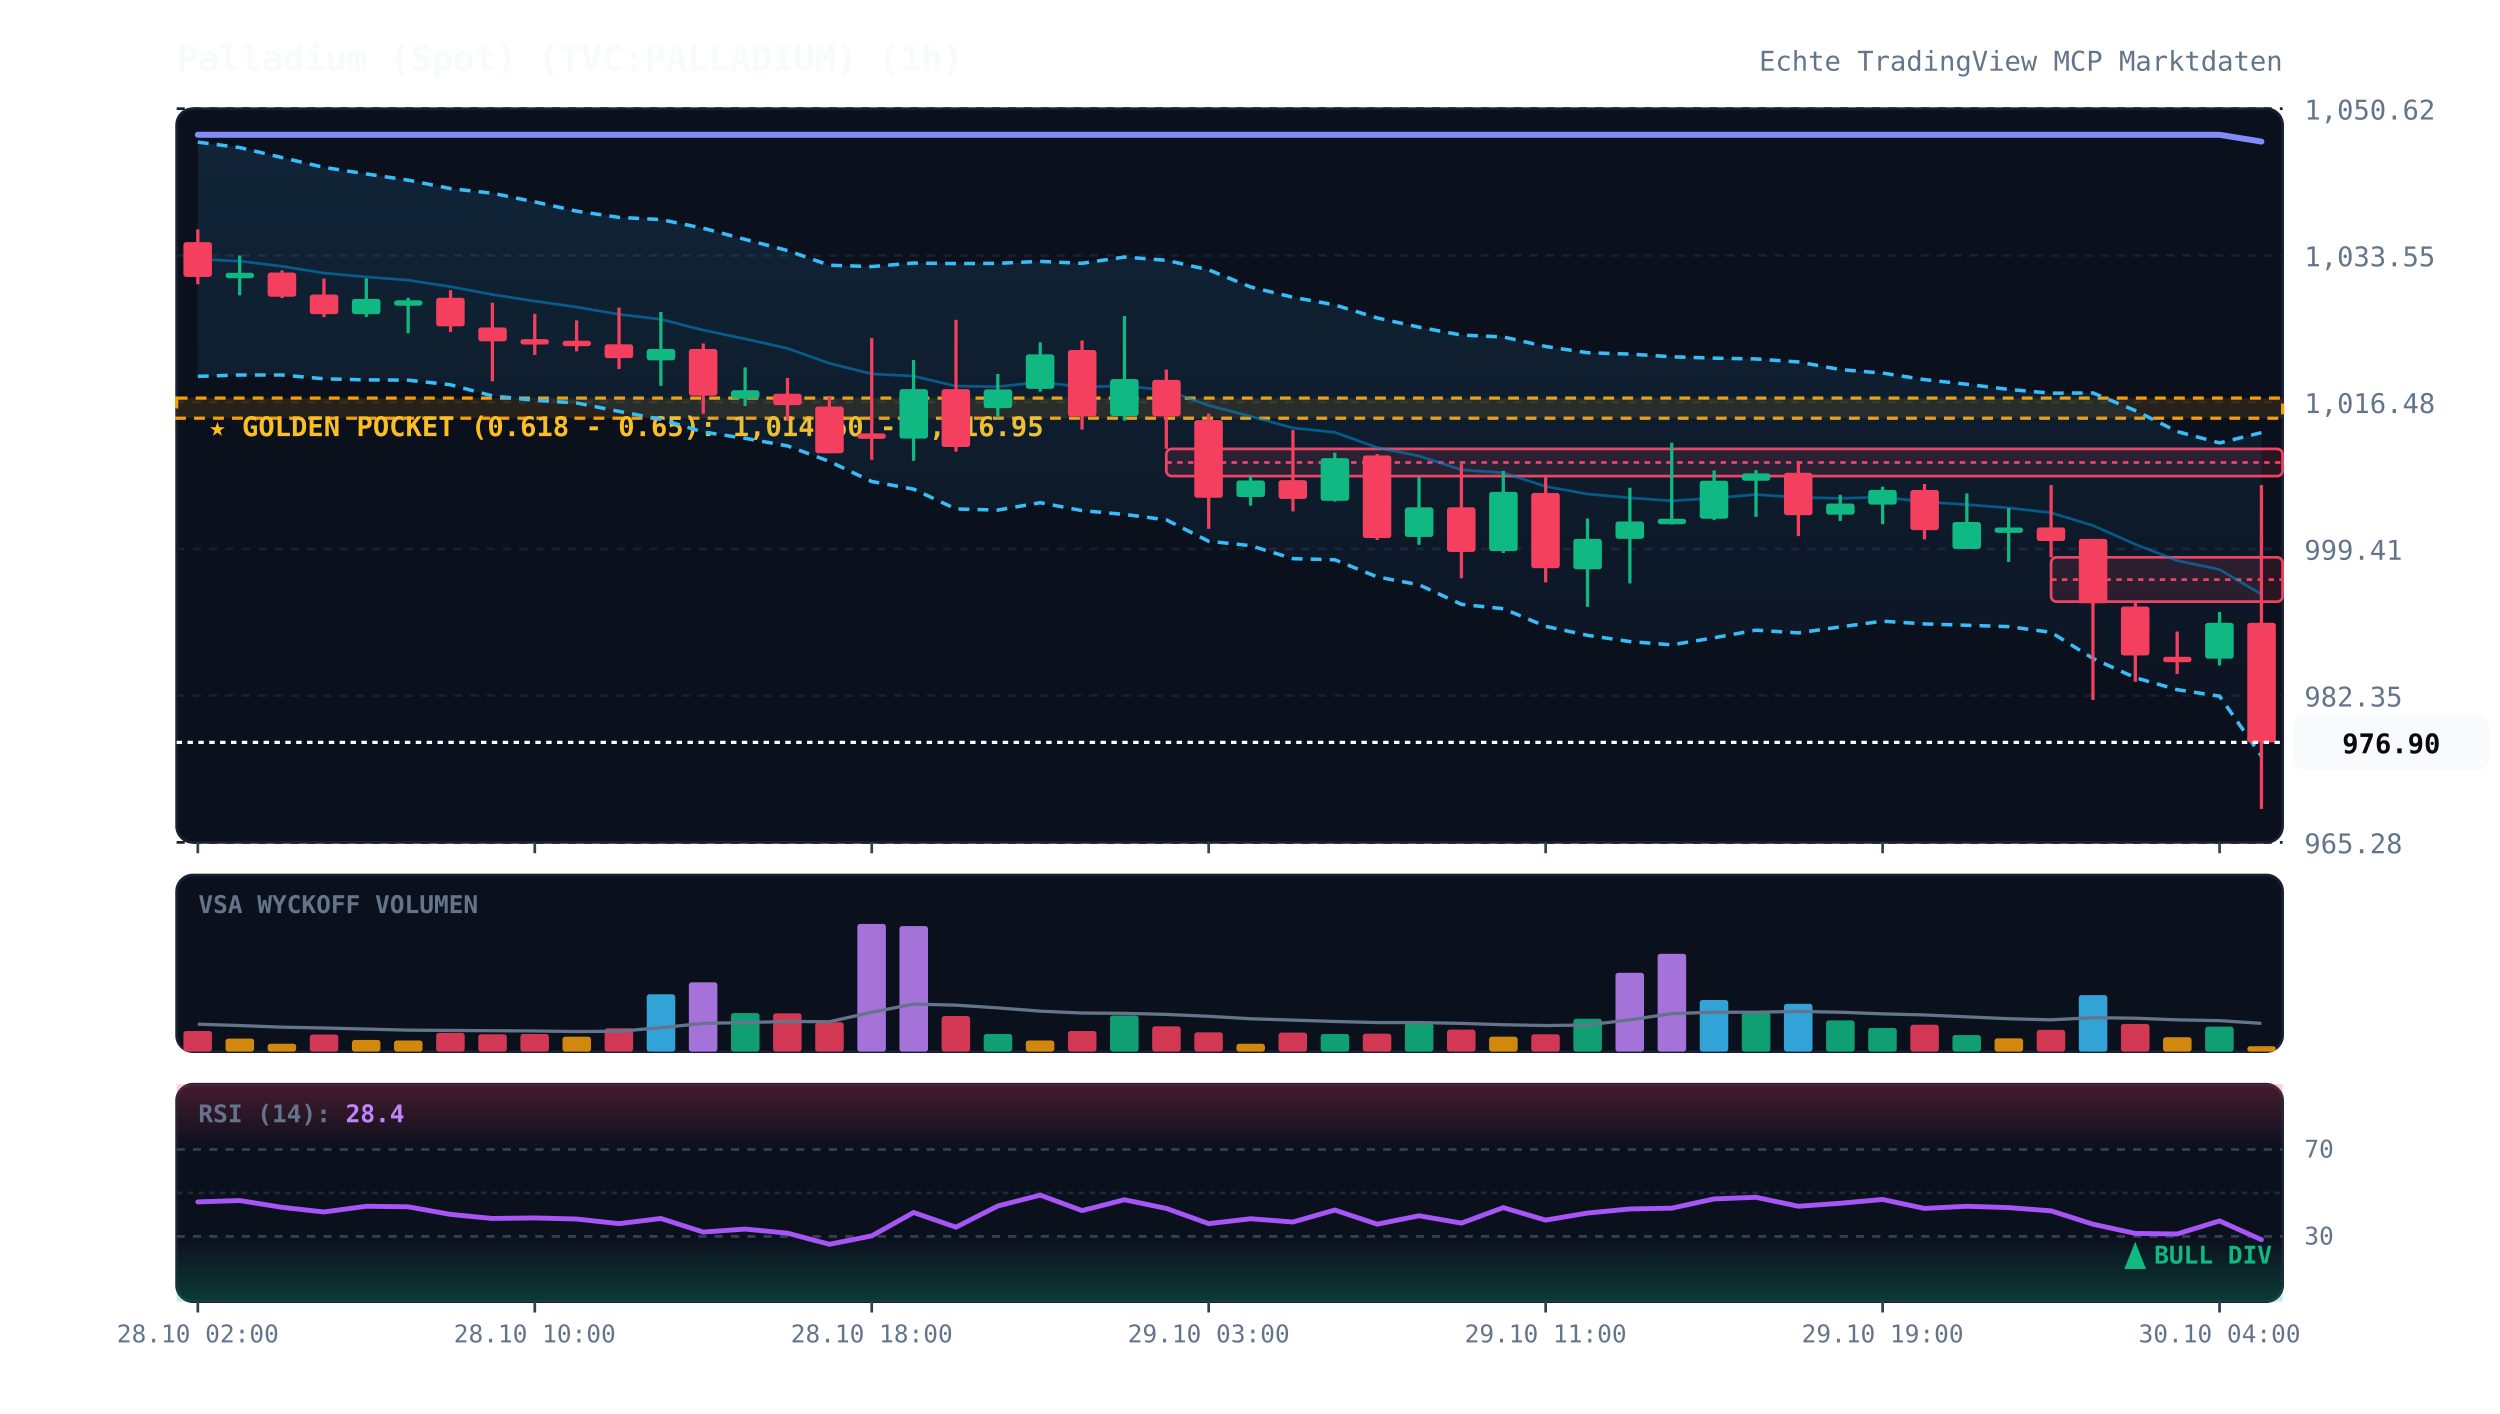
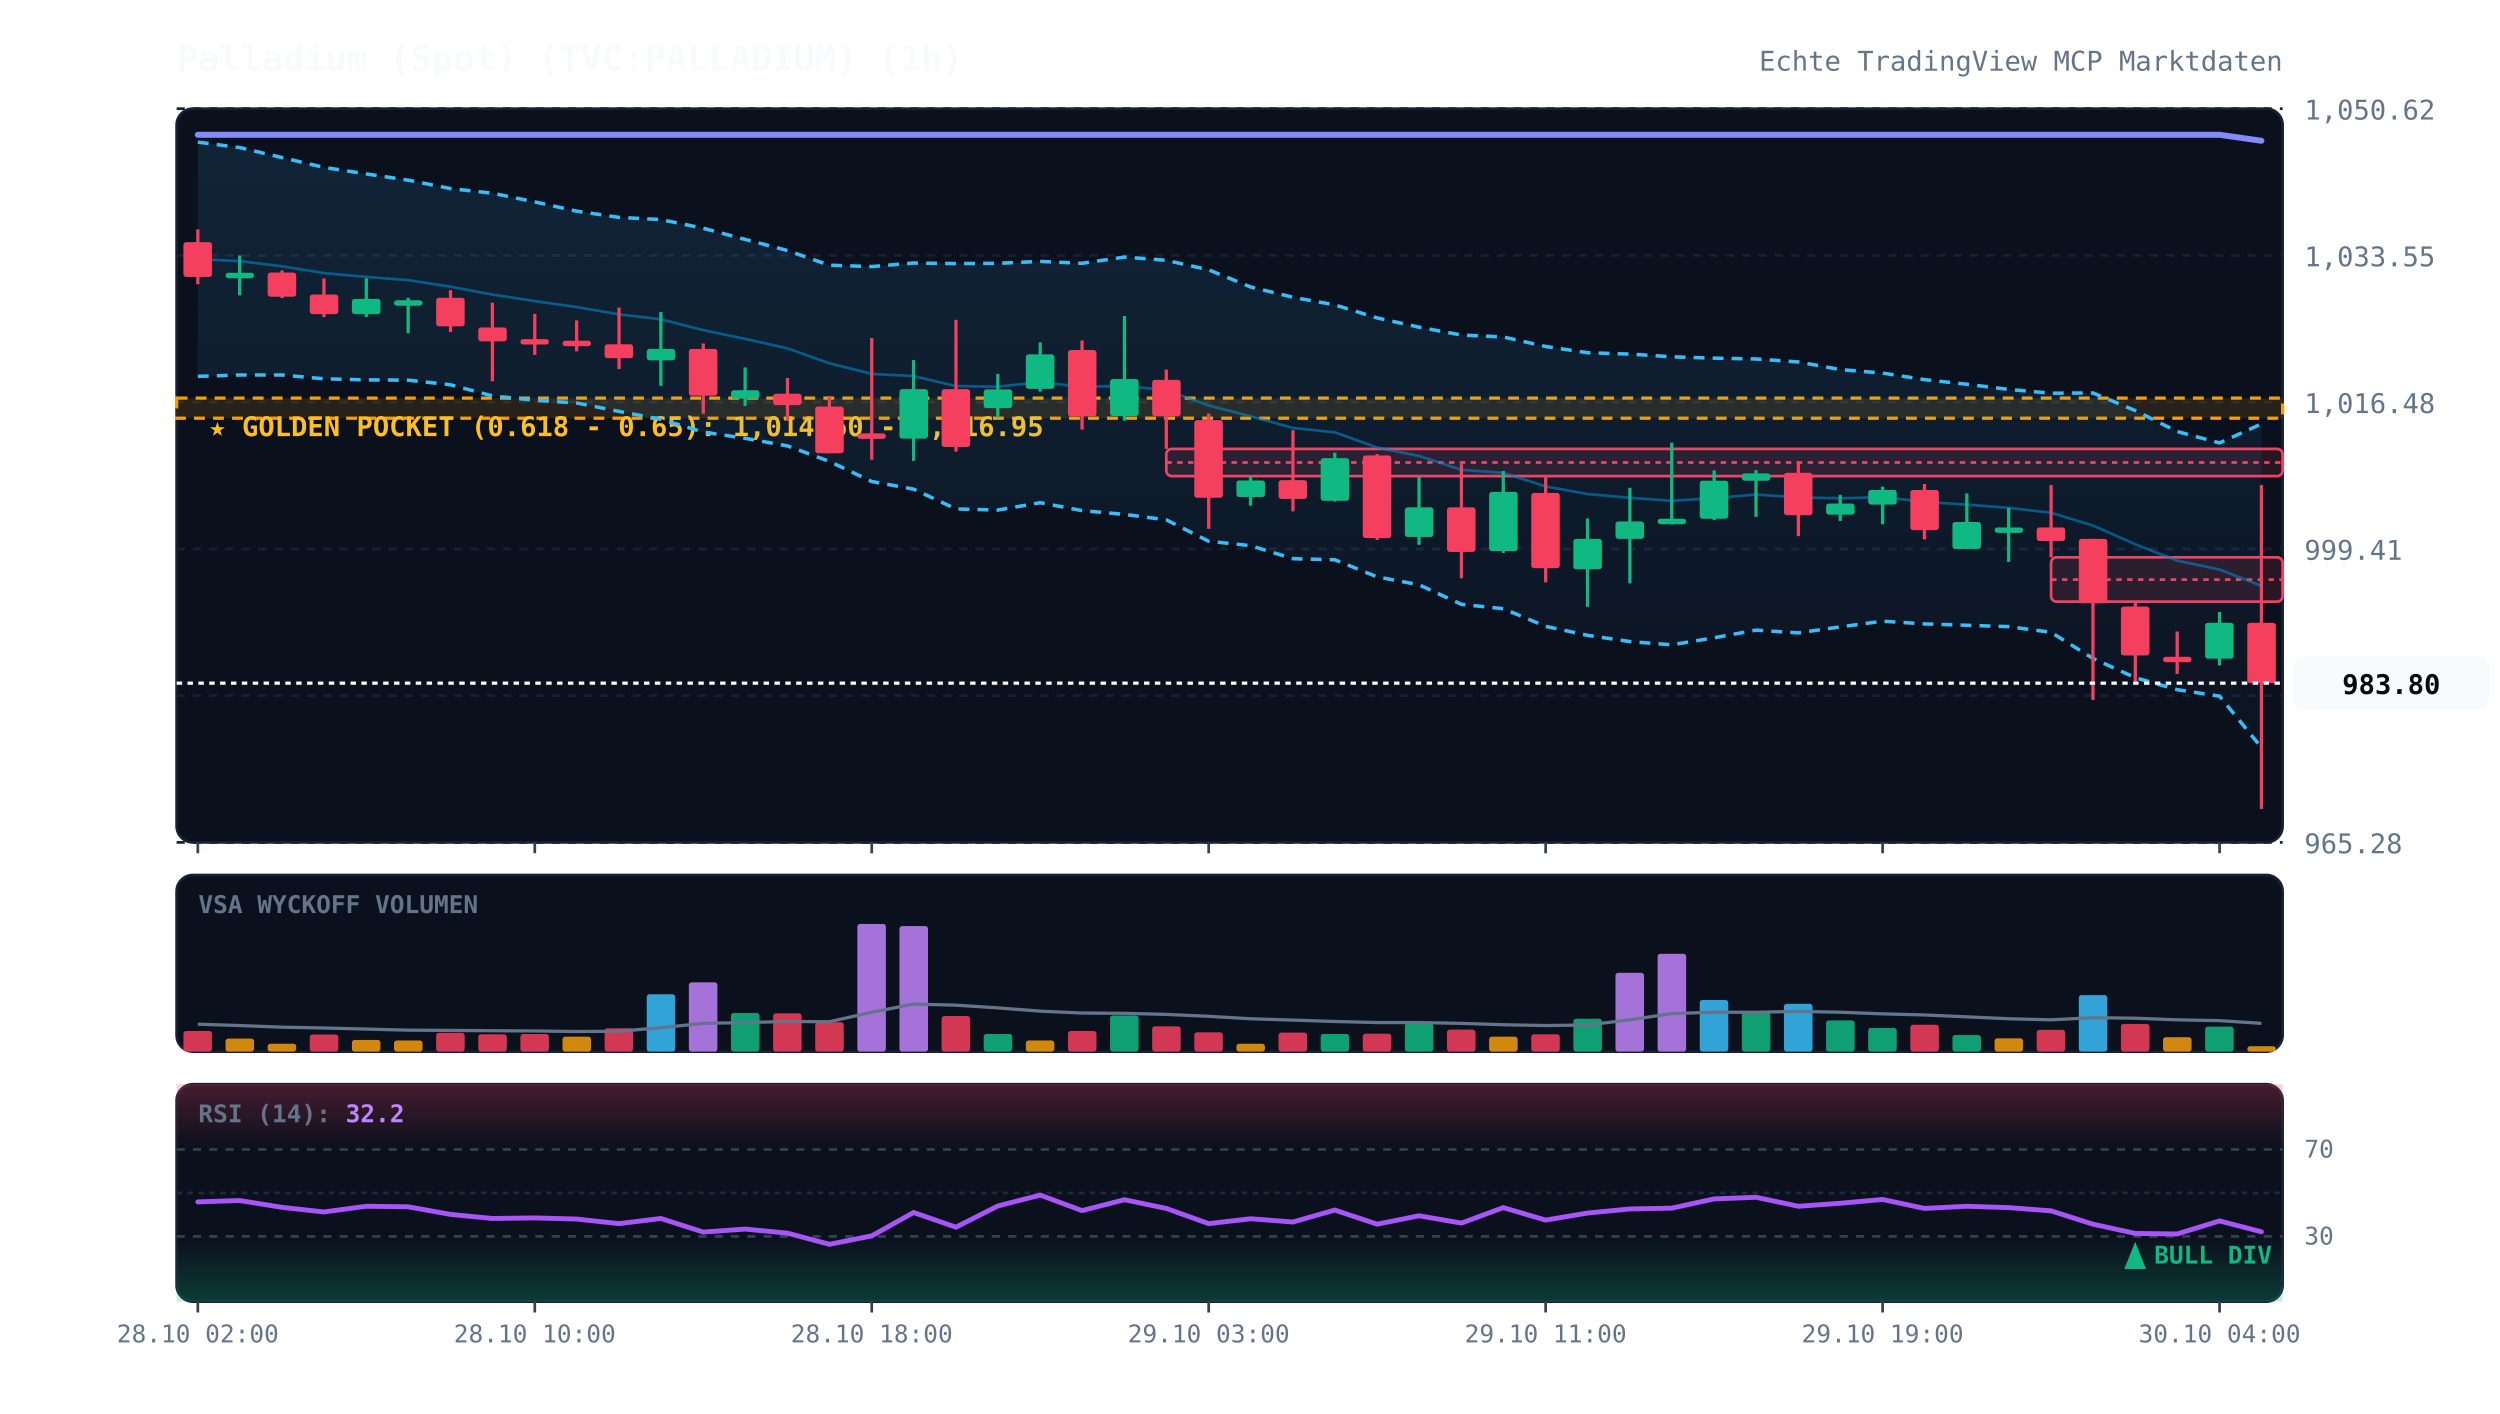
<svg xmlns="http://www.w3.org/2000/svg" viewBox="0 0 920 520" width="100%" height="100%" style="background:#070a13; font-family:'JetBrains Mono', monospace;">
  <defs>
    <linearGradient id="cloud-grad" x1="0%" y1="0%" x2="0%" y2="100%">
      <stop offset="0%" stop-color="#38bdf8" stop-opacity="0.12" />
      <stop offset="100%" stop-color="#38bdf8" stop-opacity="0.02" />
    </linearGradient>
    <linearGradient id="rsi-overbought" x1="0%" y1="0%" x2="0%" y2="100%">
      <stop offset="0%" stop-color="#f43f5e" stop-opacity="0.25" />
      <stop offset="100%" stop-color="#f43f5e" stop-opacity="0.0" />
    </linearGradient>
    <linearGradient id="rsi-oversold" x1="0%" y1="0%" x2="0%" y2="100%">
      <stop offset="0%" stop-color="#10b981" stop-opacity="0.0" />
      <stop offset="100%" stop-color="#10b981" stop-opacity="0.25" />
    </linearGradient>
  </defs>
  <rect x="65" y="40" width="775" height="270" fill="#0b101d" rx="6" stroke="#172033" stroke-width="1" />
  <rect x="65" y="322" width="775" height="65" fill="#0b101d" rx="6" stroke="#172033" stroke-width="1" />
  <rect x="65" y="399" width="775" height="80" fill="#0b101d" rx="6" stroke="#172033" stroke-width="1" />
  <line x1="65" y1="310.0" x2="840" y2="310.0" stroke="#172033" stroke-dasharray="3,3" stroke-width="1" />
  <text x="848" y="314.0" fill="#64748b" font-size="10" text-anchor="start">965.28</text>
  <line x1="65" y1="256.0" x2="840" y2="256.0" stroke="#172033" stroke-dasharray="3,3" stroke-width="1" />
  <text x="848" y="260.0" fill="#64748b" font-size="10" text-anchor="start">982.35</text>
  <line x1="65" y1="202.0" x2="840" y2="202.0" stroke="#172033" stroke-dasharray="3,3" stroke-width="1" />
  <text x="848" y="206.0" fill="#64748b" font-size="10" text-anchor="start">999.41</text>
  <line x1="65" y1="148.0" x2="840" y2="148.0" stroke="#172033" stroke-dasharray="3,3" stroke-width="1" />
  <text x="848" y="152.0" fill="#64748b" font-size="10" text-anchor="start">1,016.48</text>
  <line x1="65" y1="94.0" x2="840" y2="94.0" stroke="#172033" stroke-dasharray="3,3" stroke-width="1" />
  <text x="848" y="98.0" fill="#64748b" font-size="10" text-anchor="start">1,033.55</text>
  <line x1="65" y1="40.0" x2="840" y2="40.0" stroke="#172033" stroke-dasharray="3,3" stroke-width="1" />
  <text x="848" y="44.0" fill="#64748b" font-size="10" text-anchor="start">1,050.62</text>
  <rect x="65" y="146.5" width="775" height="7.4" fill="rgba(245, 158, 11, 0.12)" stroke="#f59e0b" stroke-dasharray="4,3" stroke-width="1.2" />
  <text x="77" y="160.5" fill="#fbbf24" font-size="10" font-weight="bold">★ GOLDEN POCKET (0.618 - 0.65): 1,014.60 - 1,016.95</text>
  <rect x="429.2" y="165.2" width="410.8" height="10.0" fill="rgba(244, 63, 94, 0.13)" stroke="#f43f5e" stroke-width="1" rx="2" />
  <line x1="429.2" y1="170.2" x2="840" y2="170.2" stroke="#f43f5e" stroke-dasharray="2,2" stroke-width="1" />
  <rect x="754.8" y="205.1" width="85.2" height="16.3" fill="rgba(244, 63, 94, 0.13)" stroke="#f43f5e" stroke-width="1" rx="2" />
  <line x1="754.8" y1="213.3" x2="840" y2="213.3" stroke="#f43f5e" stroke-dasharray="2,2" stroke-width="1" />
-   <polygon points="72.8,52.3 88.2,54.3 103.8,58.0 119.2,61.6 134.8,64.0 150.2,66.3 165.8,69.4 181.2,71.1 196.8,74.3 212.2,77.7 227.8,80.0 243.2,80.8 258.8,84.0 274.2,88.1 289.8,92.2 305.2,97.6 320.8,98.1 336.2,96.8 351.8,97.0 367.2,96.9 382.8,96.2 398.2,96.9 413.8,94.6 429.2,95.8 444.8,99.3 460.2,105.6 475.8,109.4 491.2,112.2 506.8,117.0 522.2,120.4 537.8,123.3 553.2,124.0 568.8,127.5 584.2,129.8 599.8,130.3 615.2,131.3 630.8,131.8 646.2,132.1 661.8,133.2 677.2,136.0 692.8,137.3 708.2,139.7 723.8,141.4 739.2,143.3 754.8,144.7 770.2,144.6 785.8,151.1 801.2,158.8 816.8,163.0 832.2,159.2 832.2,278.2 816.8,256.2 801.2,253.8 785.8,249.4 770.2,242.3 754.8,232.7 739.2,230.6 723.8,230.1 708.2,229.6 692.8,228.6 677.2,230.7 661.8,232.9 646.2,231.9 630.8,234.7 615.2,237.3 599.8,236.1 584.2,233.8 568.8,230.5 553.2,224.0 537.8,222.4 522.2,215.2 506.8,212.3 491.2,206.0 475.8,205.6 460.2,200.8 444.8,199.2 429.2,191.3 413.8,189.3 398.2,187.9 382.8,185.0 367.2,187.7 351.8,187.3 336.2,180.0 320.8,177.2 305.2,169.8 289.8,164.1 274.2,161.3 258.8,159.0 243.2,154.3 227.8,151.4 212.2,148.3 196.8,147.3 181.2,145.7 165.8,141.6 150.2,139.9 134.8,139.8 119.2,139.4 103.8,138.0 88.2,138.0 72.8,138.5" fill="url(#cloud-grad)" />
-   <polyline points="72.8,52.3 88.2,54.3 103.8,58.0 119.2,61.6 134.8,64.0 150.2,66.3 165.8,69.4 181.2,71.1 196.8,74.3 212.2,77.7 227.8,80.0 243.2,80.8 258.8,84.0 274.2,88.1 289.8,92.2 305.2,97.6 320.8,98.1 336.2,96.8 351.8,97.0 367.2,96.9 382.8,96.2 398.2,96.9 413.8,94.6 429.2,95.8 444.8,99.3 460.2,105.6 475.8,109.4 491.2,112.2 506.8,117.0 522.2,120.4 537.8,123.3 553.2,124.0 568.8,127.5 584.2,129.8 599.8,130.3 615.2,131.3 630.8,131.8 646.2,132.1 661.8,133.2 677.2,136.0 692.8,137.3 708.2,139.7 723.8,141.4 739.2,143.3 754.8,144.7 770.2,144.6 785.8,151.1 801.2,158.8 816.8,163.0 832.2,159.2" fill="none" stroke="#38bdf8" stroke-width="1.3" stroke-dasharray="4,3" />
-   <polyline points="72.8,138.5 88.2,138.0 103.8,138.0 119.2,139.4 134.8,139.8 150.2,139.9 165.8,141.6 181.2,145.7 196.8,147.3 212.2,148.3 227.8,151.4 243.2,154.3 258.8,159.0 274.2,161.3 289.8,164.1 305.2,169.8 320.8,177.2 336.2,180.0 351.8,187.3 367.2,187.7 382.8,185.0 398.2,187.9 413.8,189.3 429.2,191.3 444.8,199.2 460.2,200.8 475.8,205.6 491.2,206.0 506.8,212.3 522.2,215.2 537.8,222.4 553.2,224.0 568.8,230.5 584.2,233.8 599.8,236.1 615.2,237.3 630.8,234.7 646.2,231.9 661.8,232.9 677.2,230.7 692.8,228.6 708.2,229.6 723.8,230.1 739.2,230.6 754.8,232.7 770.2,242.3 785.8,249.4 801.2,253.8 816.8,256.2 832.2,278.2" fill="none" stroke="#38bdf8" stroke-width="1.3" stroke-dasharray="4,3" />
-   <polyline points="72.8,95.4 88.2,96.1 103.8,98.0 119.2,100.5 134.8,101.9 150.2,103.1 165.8,105.5 181.2,108.4 196.8,110.8 212.2,113.0 227.8,115.7 243.2,117.5 258.8,121.5 274.2,124.7 289.8,128.2 305.2,133.7 320.8,137.6 336.2,138.4 351.8,142.1 367.2,142.3 382.8,140.6 398.2,142.4 413.8,142.0 429.2,143.6 444.8,149.2 460.2,153.2 475.8,157.5 491.2,159.1 506.8,164.7 522.2,167.8 537.8,172.9 553.2,174.0 568.8,179.0 584.2,181.8 599.8,183.2 615.2,184.3 630.8,183.3 646.2,182.0 661.8,183.0 677.2,183.4 692.8,182.9 708.2,184.7 723.8,185.7 739.2,186.9 754.8,188.7 770.2,193.4 785.8,200.3 801.2,206.3 816.8,209.6 832.2,218.7" fill="none" stroke="#0284c7" stroke-width="1.0" stroke-opacity="0.6" />
-   <polyline points="72.8,49.6 88.2,49.6 103.8,49.6 119.2,49.6 134.8,49.6 150.2,49.6 165.8,49.6 181.2,49.6 196.8,49.6 212.2,49.6 227.8,49.6 243.2,49.6 258.8,49.6 274.2,49.6 289.8,49.6 305.2,49.6 320.8,49.6 336.2,49.6 351.8,49.6 367.2,49.6 382.8,49.6 398.2,49.6 413.8,49.6 429.2,49.6 444.8,49.6 460.2,49.6 475.8,49.6 491.2,49.6 506.8,49.6 522.2,49.6 537.8,49.6 553.2,49.6 568.8,49.6 584.2,49.6 599.8,49.6 615.2,49.6 630.8,49.6 646.2,49.6 661.8,49.6 677.2,49.6 692.8,49.6 708.2,49.6 723.8,49.6 739.2,49.6 754.8,49.6 770.2,49.6 785.8,49.6 801.2,49.6 816.8,49.6 832.2,52.1" fill="none" stroke="#818cf8" stroke-width="2.2" stroke-linecap="round" />
+   <polygon points="72.8,52.3 88.2,54.3 103.8,58.0 119.2,61.6 134.8,64.0 150.2,66.3 165.8,69.4 181.2,71.1 196.8,74.3 212.2,77.7 227.8,80.0 243.2,80.8 258.8,84.0 274.2,88.1 289.8,92.2 305.2,97.6 320.8,98.1 336.2,96.8 351.8,97.0 367.2,96.9 382.8,96.2 398.2,96.9 413.8,94.6 429.2,95.8 444.8,99.3 460.2,105.6 475.8,109.4 491.2,112.2 506.8,117.0 522.2,120.4 537.8,123.3 553.2,124.0 568.8,127.5 584.2,129.8 599.8,130.3 615.2,131.3 630.8,131.8 646.2,132.1 661.8,133.2 677.2,136.0 692.8,137.3 708.2,139.7 723.8,141.4 739.2,143.3 754.8,144.7 770.2,144.6 785.8,151.1 801.2,158.8 816.8,163.0 832.2,156.0 832.2,275.1 816.8,256.2 801.2,253.8 785.8,249.4 770.2,242.3 754.8,232.7 739.2,230.6 723.8,230.1 708.2,229.6 692.8,228.6 677.2,230.7 661.8,232.9 646.2,231.9 630.8,234.7 615.2,237.3 599.8,236.1 584.2,233.8 568.8,230.5 553.2,224.0 537.8,222.4 522.2,215.2 506.8,212.3 491.2,206.0 475.8,205.6 460.2,200.8 444.8,199.2 429.2,191.3 413.8,189.3 398.2,187.9 382.8,185.0 367.2,187.7 351.8,187.3 336.2,180.0 320.8,177.2 305.2,169.8 289.8,164.1 274.2,161.3 258.8,159.0 243.2,154.3 227.8,151.4 212.2,148.3 196.8,147.3 181.2,145.7 165.8,141.6 150.2,139.9 134.8,139.8 119.2,139.4 103.8,138.0 88.2,138.0 72.8,138.5" fill="url(#cloud-grad)" />
+   <polyline points="72.8,52.3 88.2,54.3 103.8,58.0 119.2,61.6 134.8,64.0 150.2,66.3 165.8,69.4 181.2,71.1 196.8,74.3 212.2,77.7 227.8,80.0 243.2,80.8 258.8,84.0 274.2,88.1 289.8,92.2 305.2,97.6 320.8,98.1 336.2,96.8 351.8,97.0 367.2,96.9 382.8,96.2 398.2,96.9 413.8,94.6 429.2,95.8 444.8,99.3 460.2,105.6 475.8,109.4 491.2,112.2 506.8,117.0 522.2,120.4 537.8,123.3 553.2,124.0 568.8,127.5 584.2,129.8 599.8,130.3 615.2,131.3 630.8,131.8 646.2,132.1 661.8,133.2 677.2,136.0 692.8,137.3 708.2,139.7 723.8,141.4 739.2,143.3 754.8,144.7 770.2,144.6 785.8,151.1 801.2,158.8 816.8,163.0 832.2,156.0" fill="none" stroke="#38bdf8" stroke-width="1.3" stroke-dasharray="4,3" />
+   <polyline points="72.8,138.5 88.2,138.0 103.8,138.0 119.2,139.4 134.8,139.8 150.2,139.9 165.8,141.6 181.2,145.7 196.8,147.3 212.2,148.3 227.8,151.4 243.2,154.3 258.8,159.0 274.2,161.3 289.8,164.1 305.2,169.8 320.8,177.2 336.2,180.0 351.8,187.3 367.2,187.7 382.8,185.0 398.2,187.9 413.8,189.3 429.2,191.3 444.8,199.2 460.2,200.8 475.8,205.6 491.2,206.0 506.8,212.3 522.2,215.2 537.8,222.4 553.2,224.0 568.8,230.5 584.2,233.8 599.8,236.1 615.2,237.3 630.8,234.7 646.2,231.9 661.8,232.9 677.2,230.7 692.8,228.6 708.2,229.6 723.8,230.1 739.2,230.6 754.8,232.7 770.2,242.3 785.8,249.4 801.2,253.8 816.8,256.2 832.2,275.1" fill="none" stroke="#38bdf8" stroke-width="1.3" stroke-dasharray="4,3" />
+   <polyline points="72.8,95.4 88.2,96.1 103.8,98.0 119.2,100.5 134.8,101.9 150.2,103.1 165.8,105.5 181.2,108.4 196.8,110.8 212.2,113.0 227.8,115.7 243.2,117.5 258.8,121.5 274.2,124.7 289.8,128.2 305.2,133.7 320.8,137.6 336.2,138.4 351.8,142.1 367.2,142.3 382.8,140.6 398.2,142.4 413.8,142.0 429.2,143.6 444.8,149.2 460.2,153.2 475.8,157.5 491.2,159.1 506.8,164.7 522.2,167.8 537.8,172.9 553.2,174.0 568.8,179.0 584.2,181.8 599.8,183.2 615.2,184.3 630.8,183.3 646.2,182.0 661.8,183.0 677.2,183.4 692.8,182.9 708.2,184.7 723.8,185.7 739.2,186.9 754.8,188.7 770.2,193.4 785.8,200.3 801.2,206.3 816.8,209.6 832.2,215.6" fill="none" stroke="#0284c7" stroke-width="1.0" stroke-opacity="0.6" />
+   <polyline points="72.8,49.6 88.2,49.6 103.8,49.6 119.2,49.6 134.8,49.6 150.2,49.6 165.8,49.6 181.2,49.6 196.8,49.6 212.2,49.6 227.8,49.6 243.2,49.6 258.8,49.6 274.2,49.6 289.8,49.6 305.2,49.6 320.8,49.6 336.2,49.6 351.8,49.6 367.2,49.6 382.8,49.6 398.2,49.6 413.8,49.6 429.2,49.6 444.8,49.6 460.2,49.6 475.8,49.6 491.2,49.6 506.8,49.6 522.2,49.6 537.8,49.6 553.2,49.6 568.8,49.6 584.2,49.6 599.8,49.6 615.2,49.6 630.8,49.6 646.2,49.6 661.8,49.6 677.2,49.6 692.8,49.6 708.2,49.6 723.8,49.6 739.2,49.6 754.8,49.6 770.2,49.6 785.8,49.6 801.2,49.6 816.8,49.6 832.2,51.8" fill="none" stroke="#818cf8" stroke-width="2.2" stroke-linecap="round" />
  <line x1="72.8" y1="84.4" x2="72.8" y2="104.6" stroke="#f43f5e" stroke-width="1.2" />
  <rect x="67.5" y="89.1" width="10.5" height="12.8" fill="#f43f5e" rx="1" />
  <line x1="88.2" y1="94.0" x2="88.2" y2="108.7" stroke="#10b981" stroke-width="1.2" />
  <rect x="83.0" y="100.4" width="10.5" height="2.0" fill="#10b981" rx="1" />
  <line x1="103.8" y1="99.5" x2="103.8" y2="109.7" stroke="#f43f5e" stroke-width="1.2" />
  <rect x="98.5" y="100.3" width="10.5" height="8.9" fill="#f43f5e" rx="1" />
  <line x1="119.2" y1="102.5" x2="119.2" y2="116.7" stroke="#f43f5e" stroke-width="1.2" />
  <rect x="114.0" y="108.4" width="10.5" height="7.2" fill="#f43f5e" rx="1" />
  <line x1="134.8" y1="102.4" x2="134.8" y2="116.6" stroke="#10b981" stroke-width="1.2" />
  <rect x="129.5" y="110.0" width="10.5" height="5.6" fill="#10b981" rx="1" />
  <line x1="150.2" y1="109.6" x2="150.2" y2="122.6" stroke="#10b981" stroke-width="1.2" />
  <rect x="145.0" y="110.5" width="10.5" height="2.0" fill="#10b981" rx="1" />
  <line x1="165.8" y1="106.8" x2="165.8" y2="122.2" stroke="#f43f5e" stroke-width="1.2" />
  <rect x="160.5" y="109.6" width="10.5" height="10.5" fill="#f43f5e" rx="1" />
  <line x1="181.2" y1="111.4" x2="181.2" y2="140.3" stroke="#f43f5e" stroke-width="1.2" />
  <rect x="176.0" y="120.5" width="10.5" height="5.1" fill="#f43f5e" rx="1" />
  <line x1="196.8" y1="115.5" x2="196.8" y2="130.6" stroke="#f43f5e" stroke-width="1.2" />
  <rect x="191.5" y="124.8" width="10.5" height="2.0" fill="#f43f5e" rx="1" />
  <line x1="212.2" y1="117.9" x2="212.2" y2="129.3" stroke="#f43f5e" stroke-width="1.2" />
  <rect x="207.0" y="125.4" width="10.5" height="2.0" fill="#f43f5e" rx="1" />
  <line x1="227.8" y1="113.2" x2="227.8" y2="135.8" stroke="#f43f5e" stroke-width="1.2" />
  <rect x="222.5" y="126.7" width="10.5" height="5.1" fill="#f43f5e" rx="1" />
  <line x1="243.2" y1="114.8" x2="243.2" y2="142.0" stroke="#10b981" stroke-width="1.2" />
  <rect x="238.0" y="128.4" width="10.5" height="4.2" fill="#10b981" rx="1" />
  <line x1="258.8" y1="126.4" x2="258.8" y2="152.3" stroke="#f43f5e" stroke-width="1.2" />
  <rect x="253.5" y="128.4" width="10.5" height="17.2" fill="#f43f5e" rx="1" />
  <line x1="274.2" y1="135.2" x2="274.2" y2="149.4" stroke="#10b981" stroke-width="1.2" />
  <rect x="269.0" y="143.6" width="10.5" height="3.1" fill="#10b981" rx="1" />
  <line x1="289.8" y1="139.1" x2="289.8" y2="154.8" stroke="#f43f5e" stroke-width="1.2" />
  <rect x="284.5" y="144.9" width="10.5" height="4.2" fill="#f43f5e" rx="1" />
  <line x1="305.2" y1="145.7" x2="305.2" y2="166.8" stroke="#f43f5e" stroke-width="1.2" />
  <rect x="300.0" y="149.6" width="10.5" height="17.2" fill="#f43f5e" rx="1" />
  <line x1="320.8" y1="124.4" x2="320.8" y2="169.2" stroke="#f43f5e" stroke-width="1.2" />
  <rect x="315.5" y="159.5" width="10.5" height="2.0" fill="#f43f5e" rx="1" />
  <line x1="336.2" y1="132.5" x2="336.2" y2="169.6" stroke="#10b981" stroke-width="1.2" />
  <rect x="331.0" y="143.2" width="10.5" height="18.2" fill="#10b981" rx="1" />
  <line x1="351.8" y1="117.7" x2="351.8" y2="166.2" stroke="#f43f5e" stroke-width="1.2" />
  <rect x="346.5" y="143.2" width="10.5" height="21.3" fill="#f43f5e" rx="1" />
  <line x1="367.2" y1="137.6" x2="367.2" y2="153.7" stroke="#10b981" stroke-width="1.2" />
  <rect x="362.0" y="143.3" width="10.5" height="6.9" fill="#10b981" rx="1" />
  <line x1="382.8" y1="126.0" x2="382.8" y2="144.1" stroke="#10b981" stroke-width="1.2" />
  <rect x="377.5" y="130.4" width="10.5" height="12.7" fill="#10b981" rx="1" />
  <line x1="398.2" y1="125.3" x2="398.2" y2="158.1" stroke="#f43f5e" stroke-width="1.2" />
  <rect x="393.0" y="128.8" width="10.5" height="24.4" fill="#f43f5e" rx="1" />
  <line x1="413.8" y1="116.3" x2="413.8" y2="154.8" stroke="#10b981" stroke-width="1.2" />
  <rect x="408.5" y="139.5" width="10.5" height="13.6" fill="#10b981" rx="1" />
  <line x1="429.2" y1="136.0" x2="429.2" y2="165.2" stroke="#f43f5e" stroke-width="1.2" />
  <rect x="424.0" y="139.8" width="10.5" height="13.4" fill="#f43f5e" rx="1" />
  <line x1="444.8" y1="152.2" x2="444.8" y2="194.6" stroke="#f43f5e" stroke-width="1.2" />
  <rect x="439.5" y="154.6" width="10.5" height="28.6" fill="#f43f5e" rx="1" />
  <line x1="460.2" y1="175.2" x2="460.2" y2="186.1" stroke="#10b981" stroke-width="1.2" />
  <rect x="455.0" y="176.8" width="10.5" height="6.1" fill="#10b981" rx="1" />
  <line x1="475.8" y1="158.3" x2="475.8" y2="188.2" stroke="#f43f5e" stroke-width="1.2" />
  <rect x="470.5" y="176.7" width="10.5" height="6.9" fill="#f43f5e" rx="1" />
  <line x1="491.2" y1="166.6" x2="491.2" y2="184.6" stroke="#10b981" stroke-width="1.2" />
  <rect x="486.0" y="168.6" width="10.5" height="15.7" fill="#10b981" rx="1" />
  <line x1="506.8" y1="167.1" x2="506.8" y2="198.7" stroke="#f43f5e" stroke-width="1.2" />
  <rect x="501.5" y="167.6" width="10.5" height="30.4" fill="#f43f5e" rx="1" />
  <line x1="522.2" y1="175.6" x2="522.2" y2="200.5" stroke="#10b981" stroke-width="1.2" />
  <rect x="517.0" y="186.7" width="10.5" height="10.9" fill="#10b981" rx="1" />
  <line x1="537.8" y1="170.8" x2="537.8" y2="212.8" stroke="#f43f5e" stroke-width="1.2" />
  <rect x="532.5" y="186.7" width="10.5" height="16.4" fill="#f43f5e" rx="1" />
  <line x1="553.2" y1="173.3" x2="553.2" y2="203.5" stroke="#10b981" stroke-width="1.2" />
  <rect x="548.0" y="181.0" width="10.5" height="21.8" fill="#10b981" rx="1" />
  <line x1="568.8" y1="175.6" x2="568.8" y2="214.3" stroke="#f43f5e" stroke-width="1.2" />
  <rect x="563.5" y="181.4" width="10.5" height="27.7" fill="#f43f5e" rx="1" />
  <line x1="584.2" y1="190.8" x2="584.2" y2="223.3" stroke="#10b981" stroke-width="1.2" />
  <rect x="579.0" y="198.3" width="10.5" height="11.2" fill="#10b981" rx="1" />
  <line x1="599.8" y1="179.5" x2="599.8" y2="214.7" stroke="#10b981" stroke-width="1.2" />
  <rect x="594.5" y="191.9" width="10.5" height="6.4" fill="#10b981" rx="1" />
  <line x1="615.2" y1="162.9" x2="615.2" y2="193.0" stroke="#10b981" stroke-width="1.2" />
  <rect x="610.0" y="190.9" width="10.5" height="2.0" fill="#10b981" rx="1" />
  <line x1="630.8" y1="173.1" x2="630.8" y2="191.4" stroke="#10b981" stroke-width="1.2" />
  <rect x="625.5" y="176.9" width="10.5" height="14.0" fill="#10b981" rx="1" />
  <line x1="646.2" y1="173.0" x2="646.2" y2="190.2" stroke="#10b981" stroke-width="1.2" />
  <rect x="641.0" y="174.2" width="10.5" height="2.7" fill="#10b981" rx="1" />
  <line x1="661.8" y1="169.7" x2="661.8" y2="197.3" stroke="#f43f5e" stroke-width="1.2" />
  <rect x="656.5" y="174.0" width="10.5" height="15.6" fill="#f43f5e" rx="1" />
  <line x1="677.2" y1="182.1" x2="677.2" y2="191.7" stroke="#10b981" stroke-width="1.2" />
  <rect x="672.0" y="185.3" width="10.5" height="4.1" fill="#10b981" rx="1" />
  <line x1="692.8" y1="179.1" x2="692.8" y2="192.9" stroke="#10b981" stroke-width="1.2" />
  <rect x="687.5" y="180.3" width="10.5" height="5.4" fill="#10b981" rx="1" />
  <line x1="708.2" y1="178.1" x2="708.2" y2="198.5" stroke="#f43f5e" stroke-width="1.2" />
  <rect x="703.0" y="180.3" width="10.5" height="14.8" fill="#f43f5e" rx="1" />
  <line x1="723.8" y1="181.6" x2="723.8" y2="202.0" stroke="#10b981" stroke-width="1.2" />
  <rect x="718.5" y="192.1" width="10.5" height="9.9" fill="#10b981" rx="1" />
  <line x1="739.2" y1="187.0" x2="739.2" y2="206.8" stroke="#10b981" stroke-width="1.2" />
  <rect x="734.0" y="194.1" width="10.5" height="2.0" fill="#10b981" rx="1" />
  <line x1="754.8" y1="178.5" x2="754.8" y2="205.1" stroke="#f43f5e" stroke-width="1.2" />
  <rect x="749.5" y="194.1" width="10.5" height="5.0" fill="#f43f5e" rx="1" />
  <line x1="770.2" y1="198.3" x2="770.2" y2="257.6" stroke="#f43f5e" stroke-width="1.2" />
  <rect x="765.0" y="198.3" width="10.5" height="23.7" fill="#f43f5e" rx="1" />
  <line x1="785.8" y1="221.4" x2="785.8" y2="250.9" stroke="#f43f5e" stroke-width="1.2" />
  <rect x="780.5" y="223.2" width="10.5" height="18.0" fill="#f43f5e" rx="1" />
  <line x1="801.2" y1="232.4" x2="801.2" y2="248.0" stroke="#f43f5e" stroke-width="1.2" />
  <rect x="796.0" y="241.7" width="10.5" height="2.0" fill="#f43f5e" rx="1" />
  <line x1="816.8" y1="225.2" x2="816.8" y2="244.9" stroke="#10b981" stroke-width="1.2" />
  <rect x="811.5" y="229.2" width="10.5" height="13.2" fill="#10b981" rx="1" />
  <line x1="832.2" y1="178.5" x2="832.2" y2="297.7" stroke="#f43f5e" stroke-width="1.2" />
-   <rect x="827.0" y="229.2" width="10.5" height="44.0" fill="#f43f5e" rx="1" />
-   <line x1="65" y1="273.2" x2="840" y2="273.2" stroke="#f8fafc" stroke-width="1.2" stroke-dasharray="2,2" />
-   <rect x="844" y="263.2" width="72" height="20" fill="#f8fafc" rx="4" />
-   <text x="880" y="277.2" fill="#070a13" font-size="10" font-weight="bold" text-anchor="middle">976.90</text>
+   <rect x="827.0" y="229.2" width="10.5" height="22.2" fill="#f43f5e" rx="1" />
+   <line x1="65" y1="251.4" x2="840" y2="251.4" stroke="#f8fafc" stroke-width="1.2" stroke-dasharray="2,2" />
+   <rect x="844" y="241.4" width="72" height="20" fill="#f8fafc" rx="4" />
+   <text x="880" y="255.4" fill="#070a13" font-size="10" font-weight="bold" text-anchor="middle">983.80</text>
  <text x="73" y="336" fill="#64748b" font-size="9" font-weight="bold">VSA WYCKOFF VOLUMEN</text>
  <rect x="67.5" y="379.4" width="10.5" height="7.6" fill="#f43f5e" opacity="0.85" rx="1" />
  <rect x="83.0" y="382.2" width="10.5" height="4.8" fill="#f59e0b" opacity="0.85" rx="1" />
  <rect x="98.5" y="384.1" width="10.5" height="2.9" fill="#f59e0b" opacity="0.85" rx="1" />
  <rect x="114.0" y="380.7" width="10.5" height="6.3" fill="#f43f5e" opacity="0.85" rx="1" />
  <rect x="129.5" y="382.7" width="10.5" height="4.3" fill="#f59e0b" opacity="0.85" rx="1" />
  <rect x="145.0" y="382.9" width="10.5" height="4.1" fill="#f59e0b" opacity="0.85" rx="1" />
  <rect x="160.5" y="380.1" width="10.5" height="6.9" fill="#f43f5e" opacity="0.85" rx="1" />
  <rect x="176.0" y="380.6" width="10.5" height="6.4" fill="#f43f5e" opacity="0.85" rx="1" />
  <rect x="191.5" y="380.5" width="10.5" height="6.5" fill="#f43f5e" opacity="0.85" rx="1" />
  <rect x="207.0" y="381.5" width="10.5" height="5.5" fill="#f59e0b" opacity="0.85" rx="1" />
  <rect x="222.5" y="378.4" width="10.5" height="8.6" fill="#f43f5e" opacity="0.85" rx="1" />
  <rect x="238.0" y="365.9" width="10.5" height="21.1" fill="#38bdf8" opacity="0.85" rx="1" />
  <rect x="253.5" y="361.5" width="10.5" height="25.5" fill="#c084fc" opacity="0.85" rx="1" />
  <rect x="269.0" y="372.8" width="10.5" height="14.2" fill="#10b981" opacity="0.85" rx="1" />
  <rect x="284.5" y="372.9" width="10.5" height="14.1" fill="#f43f5e" opacity="0.85" rx="1" />
  <rect x="300.0" y="376.2" width="10.5" height="10.8" fill="#f43f5e" opacity="0.85" rx="1" />
  <rect x="315.5" y="340.0" width="10.5" height="47.0" fill="#c084fc" opacity="0.85" rx="1" />
  <rect x="331.0" y="340.8" width="10.5" height="46.2" fill="#c084fc" opacity="0.85" rx="1" />
  <rect x="346.5" y="373.9" width="10.5" height="13.1" fill="#f43f5e" opacity="0.85" rx="1" />
  <rect x="362.0" y="380.5" width="10.5" height="6.5" fill="#10b981" opacity="0.85" rx="1" />
  <rect x="377.5" y="382.9" width="10.5" height="4.1" fill="#f59e0b" opacity="0.85" rx="1" />
  <rect x="393.0" y="379.4" width="10.5" height="7.6" fill="#f43f5e" opacity="0.85" rx="1" />
  <rect x="408.5" y="373.7" width="10.5" height="13.3" fill="#10b981" opacity="0.85" rx="1" />
  <rect x="424.0" y="377.7" width="10.5" height="9.3" fill="#f43f5e" opacity="0.85" rx="1" />
  <rect x="439.5" y="379.9" width="10.5" height="7.1" fill="#f43f5e" opacity="0.85" rx="1" />
  <rect x="455.0" y="384.1" width="10.5" height="2.9" fill="#f59e0b" opacity="0.85" rx="1" />
  <rect x="470.5" y="380.0" width="10.5" height="7.0" fill="#f43f5e" opacity="0.85" rx="1" />
  <rect x="486.0" y="380.5" width="10.5" height="6.5" fill="#10b981" opacity="0.85" rx="1" />
  <rect x="501.5" y="380.4" width="10.5" height="6.6" fill="#f43f5e" opacity="0.85" rx="1" />
  <rect x="517.0" y="376.6" width="10.5" height="10.4" fill="#10b981" opacity="0.85" rx="1" />
  <rect x="532.5" y="378.9" width="10.5" height="8.1" fill="#f43f5e" opacity="0.85" rx="1" />
  <rect x="548.0" y="381.5" width="10.5" height="5.5" fill="#f59e0b" opacity="0.85" rx="1" />
  <rect x="563.5" y="380.6" width="10.5" height="6.4" fill="#f43f5e" opacity="0.85" rx="1" />
  <rect x="579.0" y="374.9" width="10.5" height="12.1" fill="#10b981" opacity="0.85" rx="1" />
  <rect x="594.5" y="358.0" width="10.5" height="29.0" fill="#c084fc" opacity="0.85" rx="1" />
  <rect x="610.0" y="351.0" width="10.5" height="36.0" fill="#c084fc" opacity="0.85" rx="1" />
  <rect x="625.5" y="368.0" width="10.5" height="19.0" fill="#38bdf8" opacity="0.85" rx="1" />
  <rect x="641.0" y="372.5" width="10.5" height="14.5" fill="#10b981" opacity="0.85" rx="1" />
  <rect x="656.5" y="369.4" width="10.5" height="17.6" fill="#38bdf8" opacity="0.85" rx="1" />
  <rect x="672.0" y="375.5" width="10.5" height="11.5" fill="#10b981" opacity="0.85" rx="1" />
  <rect x="687.5" y="378.3" width="10.5" height="8.7" fill="#10b981" opacity="0.85" rx="1" />
  <rect x="703.0" y="377.1" width="10.5" height="9.9" fill="#f43f5e" opacity="0.85" rx="1" />
  <rect x="718.5" y="380.9" width="10.5" height="6.1" fill="#10b981" opacity="0.85" rx="1" />
  <rect x="734.0" y="382.1" width="10.5" height="4.9" fill="#f59e0b" opacity="0.85" rx="1" />
  <rect x="749.5" y="379.0" width="10.5" height="8.0" fill="#f43f5e" opacity="0.85" rx="1" />
  <rect x="765.0" y="366.2" width="10.5" height="20.8" fill="#38bdf8" opacity="0.85" rx="1" />
  <rect x="780.5" y="376.8" width="10.5" height="10.2" fill="#f43f5e" opacity="0.85" rx="1" />
  <rect x="796.0" y="381.7" width="10.5" height="5.3" fill="#f59e0b" opacity="0.85" rx="1" />
  <rect x="811.5" y="377.8" width="10.5" height="9.2" fill="#10b981" opacity="0.85" rx="1" />
  <rect x="827.0" y="385.0" width="10.5" height="2.0" fill="#f59e0b" opacity="0.85" rx="1" />
  <polyline points="72.8,376.9 88.2,377.4 103.8,378.0 119.2,378.3 134.8,378.7 150.2,379.1 165.8,379.2 181.2,379.3 196.8,379.4 212.2,379.6 227.8,379.5 243.2,378.2 258.8,376.6 274.2,376.3 289.8,375.9 305.2,376.0 320.8,372.5 336.2,369.5 351.8,369.9 367.2,370.9 382.8,372.1 398.2,372.8 413.8,372.9 429.2,373.3 444.8,374.0 460.2,374.9 475.8,375.4 491.2,375.9 506.8,376.3 522.2,376.3 537.8,376.6 553.2,377.1 568.8,377.4 584.2,377.2 599.8,375.3 615.2,373.0 630.8,372.5 646.2,372.5 661.8,372.2 677.2,372.5 692.8,373.1 708.2,373.5 723.8,374.2 739.2,374.9 754.8,375.3 770.2,374.5 785.8,374.7 801.2,375.3 816.8,375.6 832.2,376.6" fill="none" stroke="#64748b" stroke-width="1.2" />
  <rect x="65" y="399" width="775" height="24.0" fill="url(#rsi-overbought)" />
  <rect x="65" y="455.0" width="775" height="24.0" fill="url(#rsi-oversold)" />
  <line x1="65" y1="423.0" x2="840" y2="423.0" stroke="#334155" stroke-dasharray="3,3" stroke-width="1" />
  <text x="848" y="426.0" fill="#64748b" font-size="9">70</text>
  <line x1="65" y1="439.0" x2="840" y2="439.0" stroke="#1e293b" stroke-dasharray="2,2" stroke-width="1" />
  <line x1="65" y1="455.0" x2="840" y2="455.0" stroke="#334155" stroke-dasharray="3,3" stroke-width="1" />
  <text x="848" y="458.0" fill="#64748b" font-size="9">30</text>
-   <polyline points="72.8,442.3 88.2,441.8 103.8,444.3 119.2,446.0 134.8,443.9 150.2,444.1 165.8,446.9 181.2,448.4 196.8,448.2 212.2,448.6 227.8,450.3 243.2,448.4 258.8,453.4 274.2,452.3 289.8,453.8 305.2,457.9 320.8,454.8 336.2,446.2 351.8,451.6 367.2,443.8 382.8,439.8 398.2,445.5 413.8,441.5 429.2,444.7 444.8,450.3 460.2,448.5 475.8,449.7 491.2,445.3 506.8,450.5 522.2,447.4 537.8,450.1 553.2,444.4 568.8,449.0 584.2,446.4 599.8,444.9 615.2,444.6 630.8,441.2 646.2,440.6 661.8,443.9 677.2,442.8 692.8,441.4 708.2,444.7 723.8,443.9 739.2,444.4 754.8,445.6 770.2,450.5 785.8,453.9 801.2,454.1 816.8,449.3 832.2,456.2" fill="none" stroke="#a855f7" stroke-width="1.8" stroke-linecap="round" />
+   <polyline points="72.8,442.3 88.2,441.8 103.8,444.3 119.2,446.0 134.8,443.9 150.2,444.1 165.8,446.9 181.2,448.4 196.8,448.2 212.2,448.6 227.8,450.3 243.2,448.4 258.8,453.4 274.2,452.3 289.8,453.8 305.2,457.9 320.8,454.8 336.2,446.2 351.8,451.6 367.2,443.8 382.8,439.8 398.2,445.5 413.8,441.5 429.2,444.7 444.8,450.3 460.2,448.5 475.8,449.7 491.2,445.3 506.8,450.5 522.2,447.4 537.8,450.1 553.2,444.4 568.8,449.0 584.2,446.4 599.8,444.9 615.2,444.6 630.8,441.2 646.2,440.6 661.8,443.9 677.2,442.8 692.8,441.4 708.2,444.7 723.8,443.9 739.2,444.4 754.8,445.6 770.2,450.5 785.8,453.9 801.2,454.1 816.8,449.3 832.2,453.3" fill="none" stroke="#a855f7" stroke-width="1.8" stroke-linecap="round" />
  <g transform="translate(785.75, 467)">
    <path d="M 0 -10 L 4 0 L -4 0 Z" fill="#10b981" />
    <text x="7" y="-2" fill="#10b981" font-size="9" font-weight="bold">BULL DIV</text>
  </g>
-   <text x="73" y="413" fill="#64748b" font-size="9" font-weight="bold">RSI (14): <tspan fill="#c084fc">28.4</tspan>
+   <text x="73" y="413" fill="#64748b" font-size="9" font-weight="bold">RSI (14): <tspan fill="#c084fc">32.2</tspan>
  </text>
  <line x1="72.8" y1="310" x2="72.8" y2="314" stroke="#334155" stroke-width="1" />
  <line x1="72.8" y1="479" x2="72.8" y2="483" stroke="#334155" stroke-width="1" />
  <text x="72.8" y="494" fill="#64748b" font-size="9" text-anchor="middle">28.10 02:00</text>
  <line x1="196.8" y1="310" x2="196.8" y2="314" stroke="#334155" stroke-width="1" />
  <line x1="196.8" y1="479" x2="196.8" y2="483" stroke="#334155" stroke-width="1" />
  <text x="196.8" y="494" fill="#64748b" font-size="9" text-anchor="middle">28.10 10:00</text>
  <line x1="320.8" y1="310" x2="320.8" y2="314" stroke="#334155" stroke-width="1" />
  <line x1="320.8" y1="479" x2="320.8" y2="483" stroke="#334155" stroke-width="1" />
  <text x="320.8" y="494" fill="#64748b" font-size="9" text-anchor="middle">28.10 18:00</text>
  <line x1="444.8" y1="310" x2="444.8" y2="314" stroke="#334155" stroke-width="1" />
  <line x1="444.8" y1="479" x2="444.8" y2="483" stroke="#334155" stroke-width="1" />
  <text x="444.8" y="494" fill="#64748b" font-size="9" text-anchor="middle">29.10 03:00</text>
  <line x1="568.8" y1="310" x2="568.8" y2="314" stroke="#334155" stroke-width="1" />
  <line x1="568.8" y1="479" x2="568.8" y2="483" stroke="#334155" stroke-width="1" />
  <text x="568.8" y="494" fill="#64748b" font-size="9" text-anchor="middle">29.10 11:00</text>
  <line x1="692.8" y1="310" x2="692.8" y2="314" stroke="#334155" stroke-width="1" />
  <line x1="692.8" y1="479" x2="692.8" y2="483" stroke="#334155" stroke-width="1" />
  <text x="692.8" y="494" fill="#64748b" font-size="9" text-anchor="middle">29.10 19:00</text>
  <line x1="816.8" y1="310" x2="816.8" y2="314" stroke="#334155" stroke-width="1" />
  <line x1="816.8" y1="479" x2="816.8" y2="483" stroke="#334155" stroke-width="1" />
  <text x="816.8" y="494" fill="#64748b" font-size="9" text-anchor="middle">30.10 04:00</text>
  <text x="65" y="26" fill="#f8fafc" font-size="13" font-weight="bold">Palladium (Spot) (TVC:PALLADIUM) (1h)</text>
  <text x="840" y="26" fill="#64748b" font-size="10" text-anchor="end">Echte TradingView MCP Marktdaten</text>
</svg>
